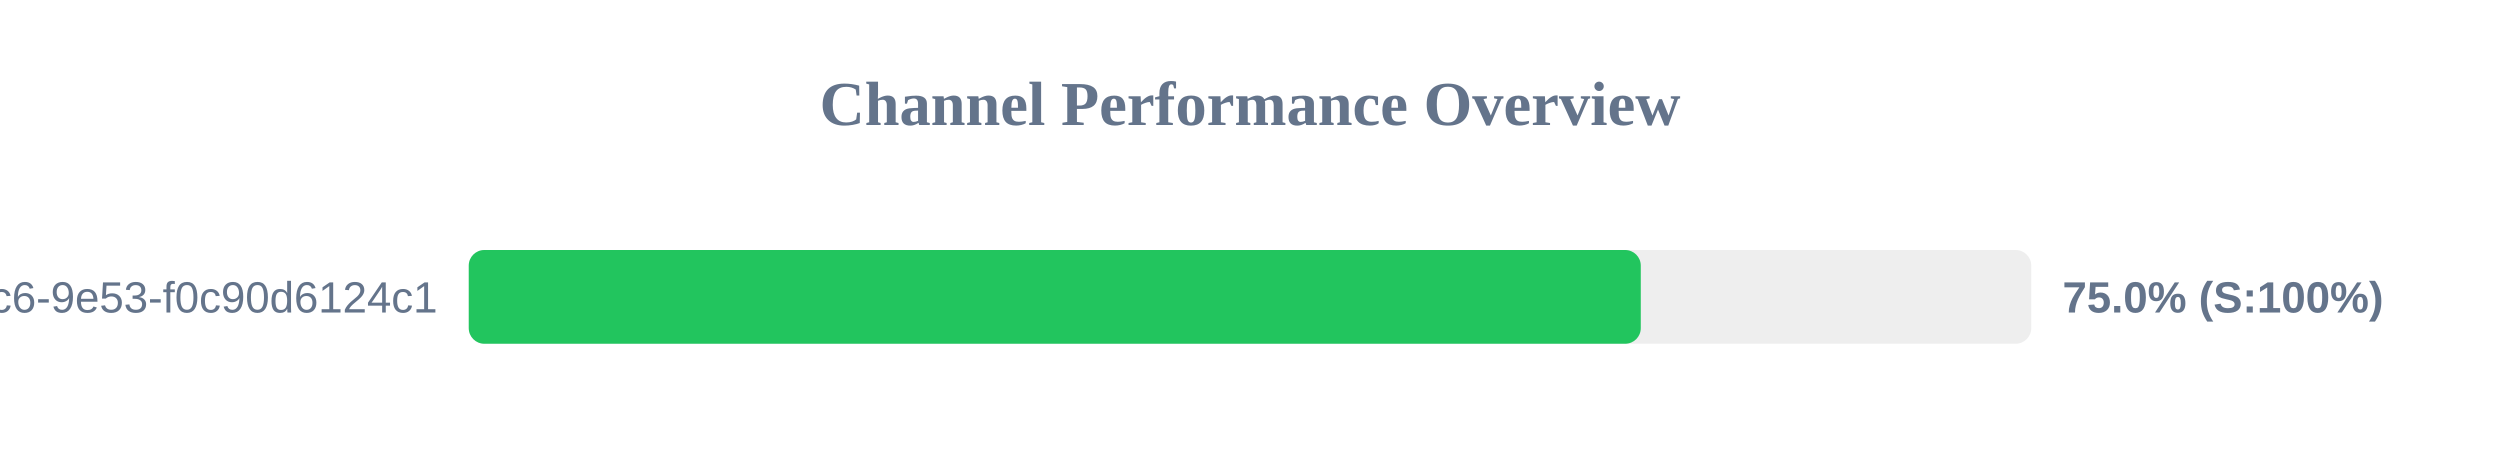
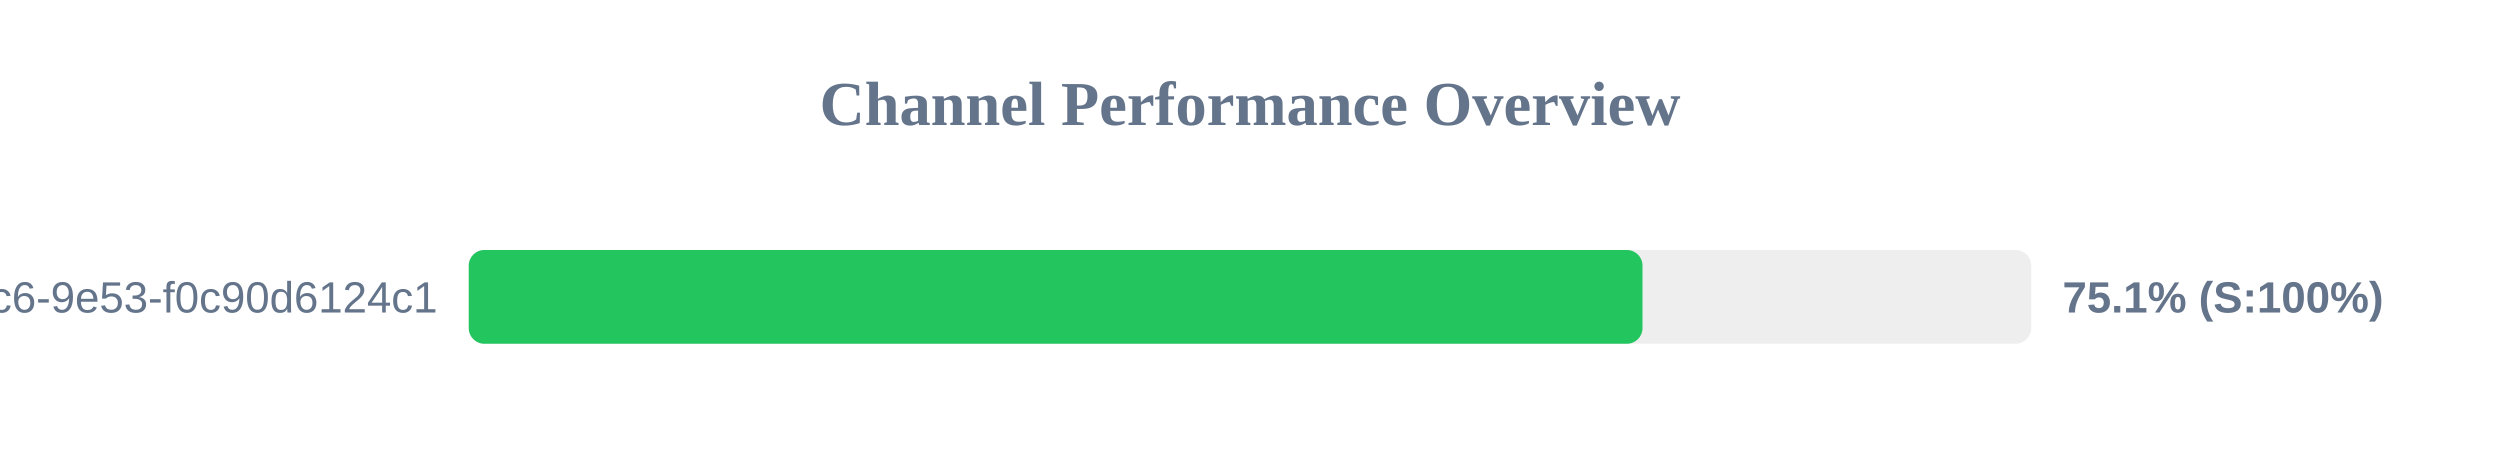
<svg xmlns="http://www.w3.org/2000/svg" width="800" height="150" version="1.1">
  <style>
        .row { font: 14px Arial; fill: #64748b; }
        .score { font: bold 14px Arial; fill: #64748b; }
    </style>
  <text x="400" y="40" text-anchor="middle" font-size="20px" font-weight="bold" fill="#64748b">Channel Performance Overview</text>
  <rect x="150" y="80" width="500" height="30" fill="#eee" rx="5" />
-   <rect x="150" y="80" width="375.05" height="30" fill="#22c55e" rx="5" />
+   <rect x="150" y="80" width="375.6" height="30" fill="#22c55e" rx="5" />
  <text x="140" y="100" text-anchor="end" class="row">?uuid=4685eb2a-5ddb-4dc6-9e53-f0c90d6124c1</text>
-   <text x="660" y="100" text-anchor="start" class="score">75.0% (S:100%)</text>
+   <text x="660" y="100" text-anchor="start" class="score">75.1% (S:100%)</text>
</svg>
